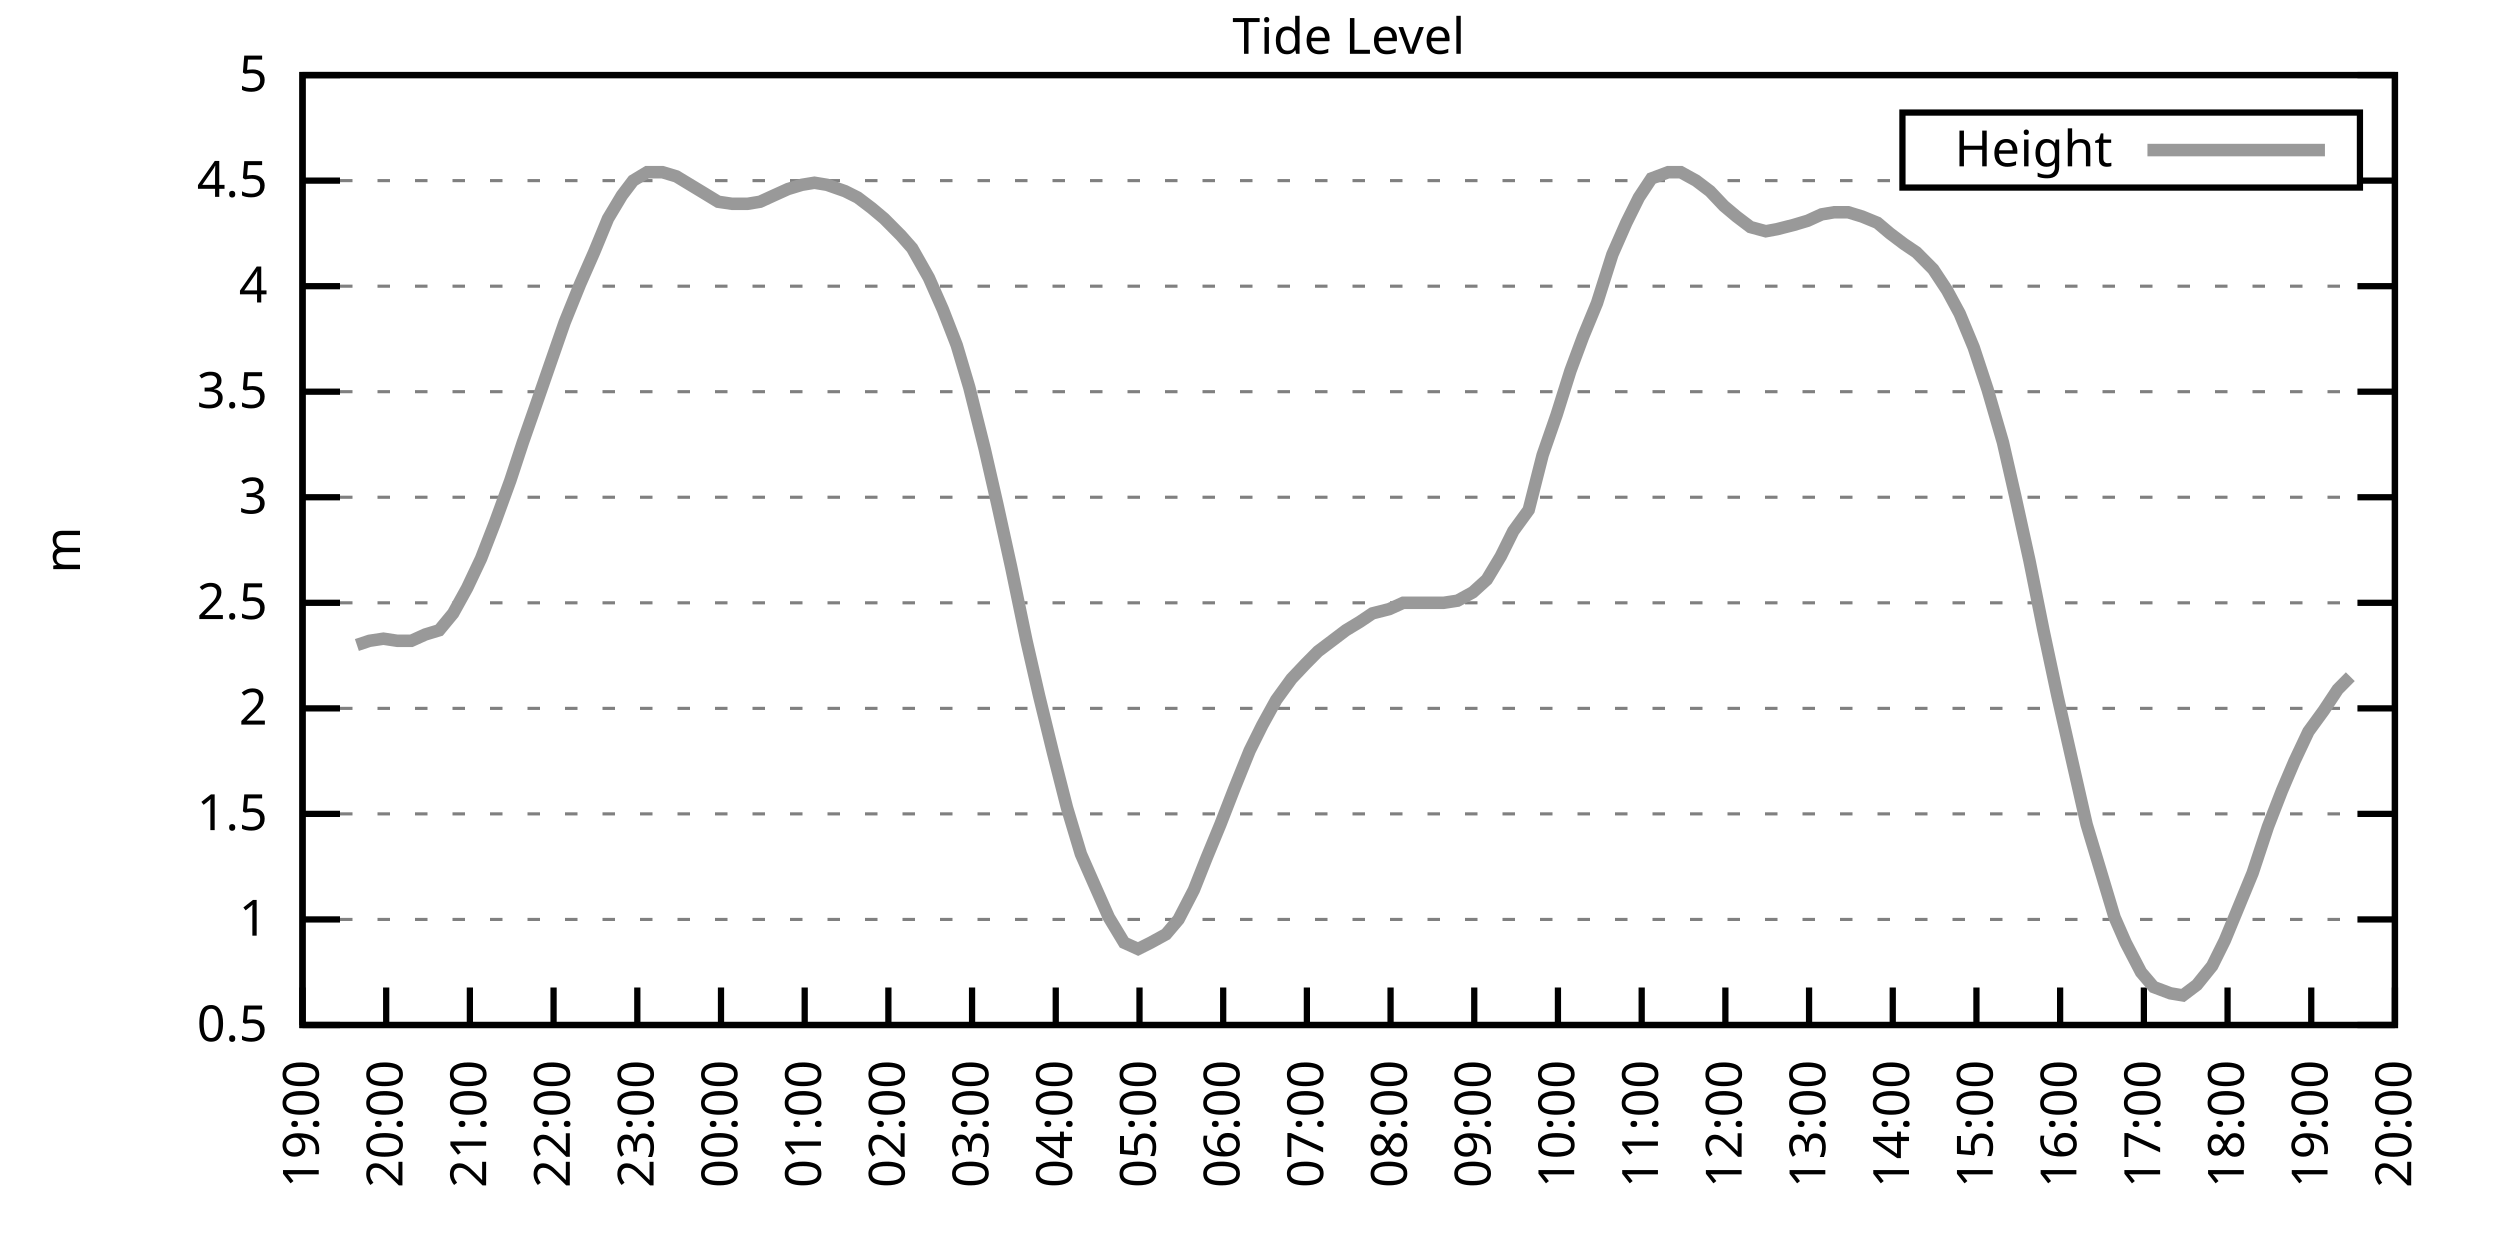
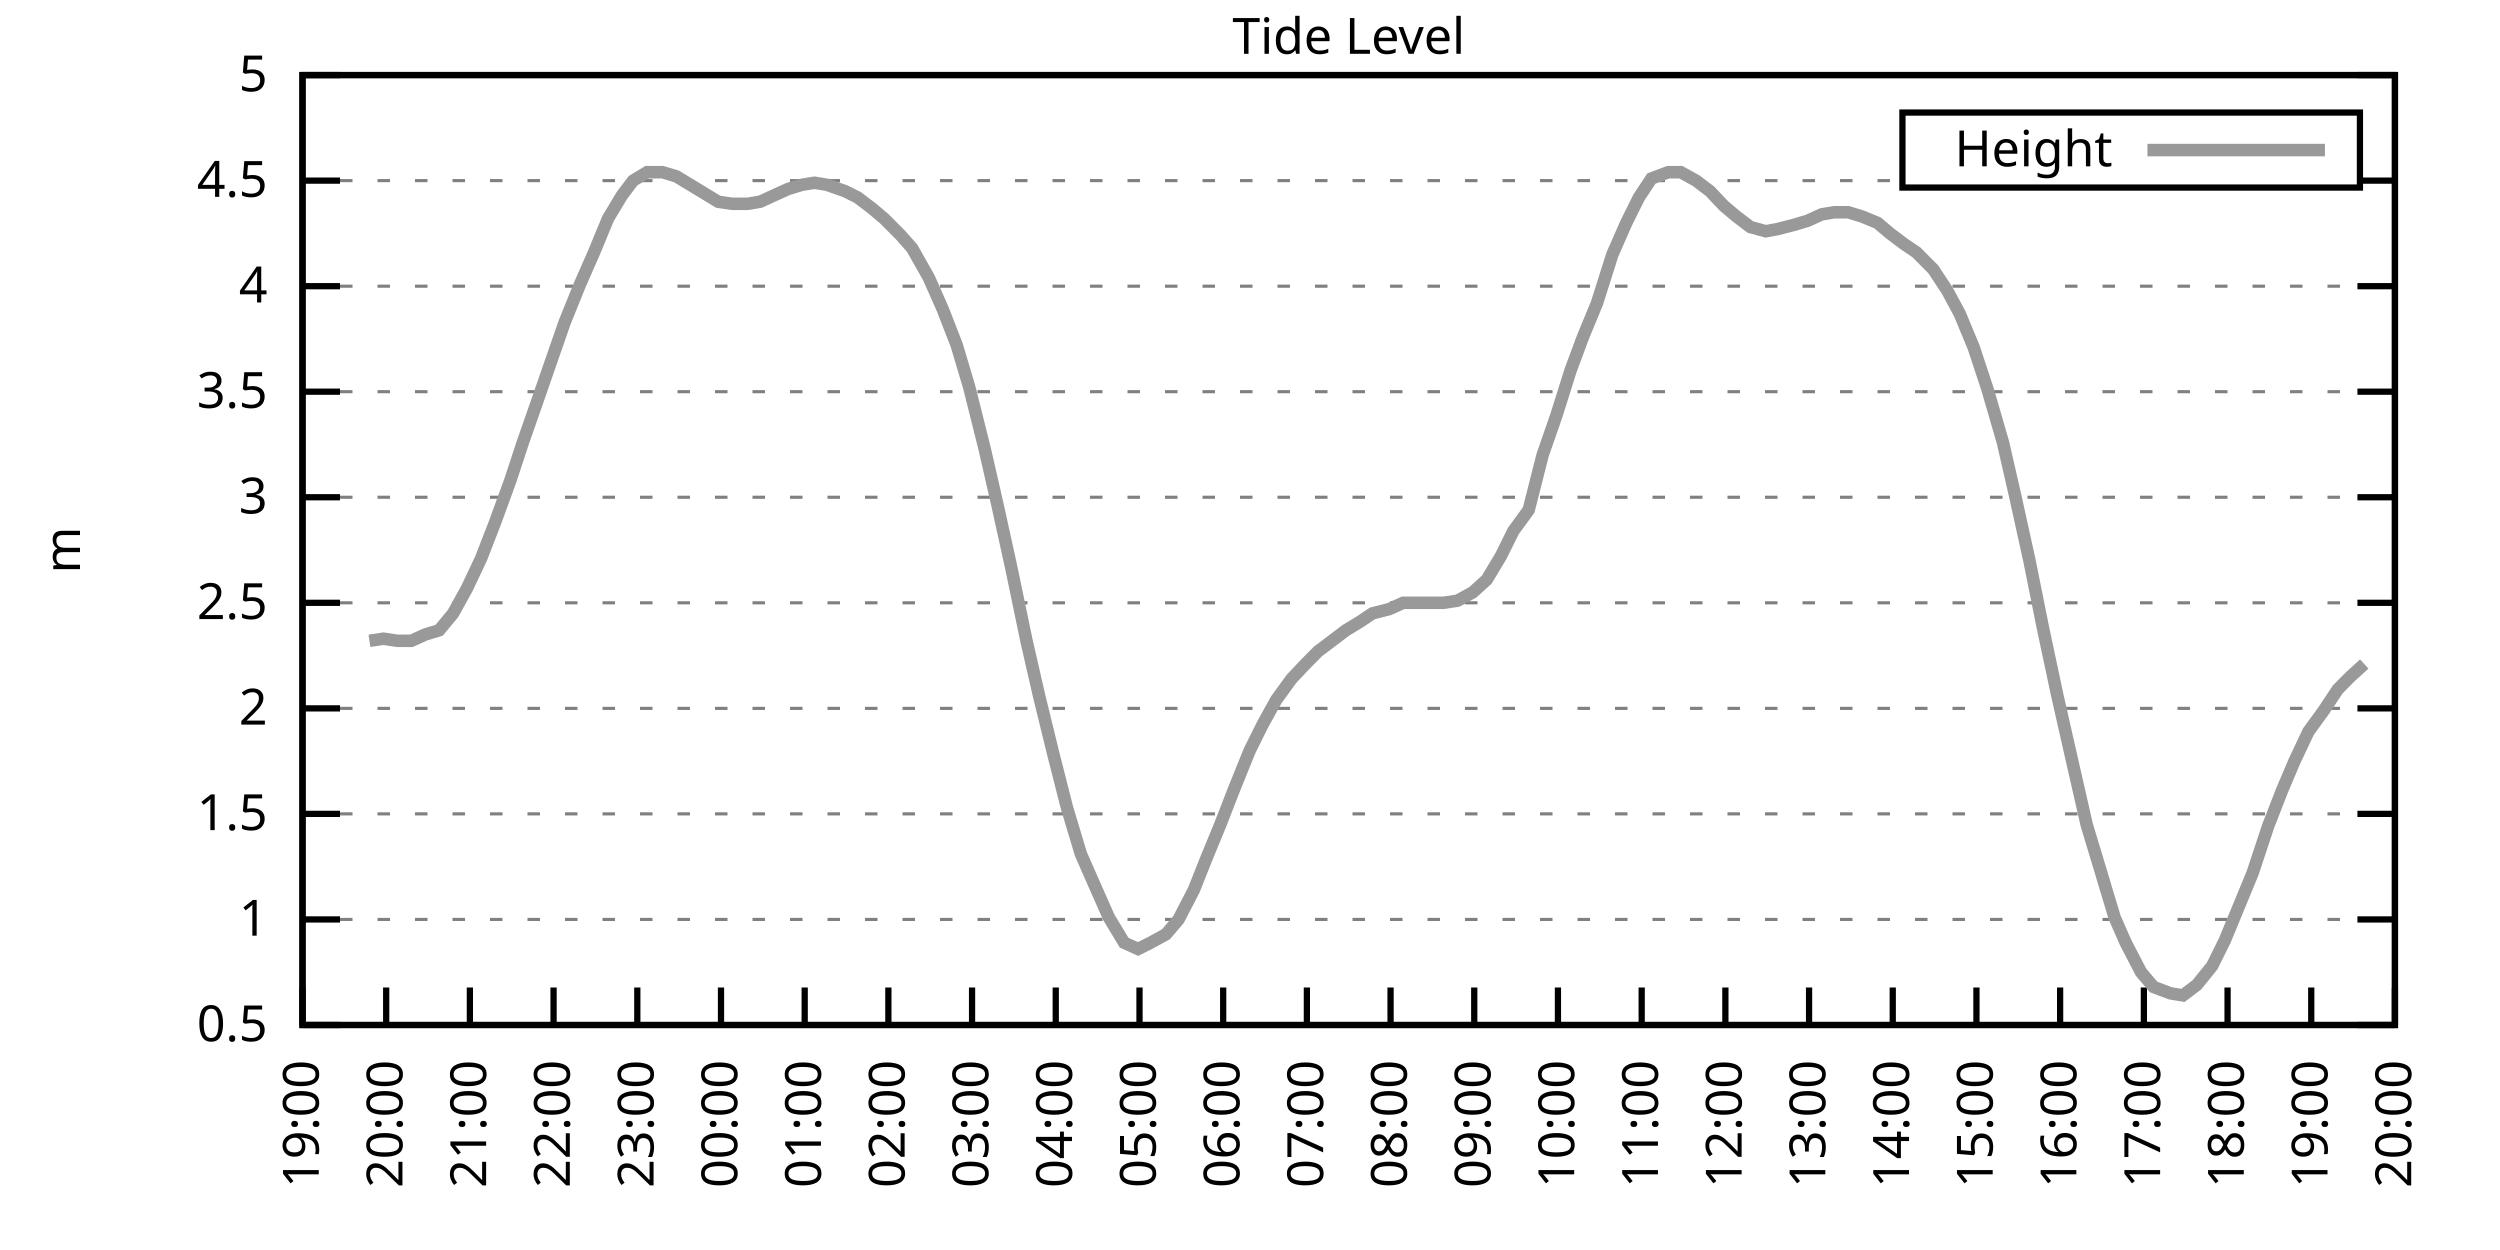
<svg xmlns="http://www.w3.org/2000/svg" xmlns:xlink="http://www.w3.org/1999/xlink" width="400" height="200" viewBox="0 0 400 200">
  <g id="gnuplot_canvas">
    <rect x="0" y="0" width="400" height="200" fill="none" />
    <defs>
      <circle id="gpDot" r="0.5" stroke-width="0.5" stroke="currentColor" />
      <path id="gpPt0" stroke-width="0.333" stroke="currentColor" d="M-1,0 h2 M0,-1 v2" />
      <path id="gpPt1" stroke-width="0.333" stroke="currentColor" d="M-1,-1 L1,1 M1,-1 L-1,1" />
      <path id="gpPt2" stroke-width="0.333" stroke="currentColor" d="M-1,0 L1,0 M0,-1 L0,1 M-1,-1 L1,1 M-1,1 L1,-1" />
      <rect id="gpPt3" stroke-width="0.333" stroke="currentColor" x="-1" y="-1" width="2" height="2" />
      <rect id="gpPt4" stroke-width="0.333" stroke="currentColor" fill="currentColor" x="-1" y="-1" width="2" height="2" />
      <circle id="gpPt5" stroke-width="0.333" stroke="currentColor" cx="0" cy="0" r="1" />
      <use xlink:href="#gpPt5" id="gpPt6" fill="currentColor" stroke="none" />
      <path id="gpPt7" stroke-width="0.333" stroke="currentColor" d="M0,-1.33 L-1.33,0.67 L1.33,0.67 z" />
      <use xlink:href="#gpPt7" id="gpPt8" fill="currentColor" stroke="none" />
      <use xlink:href="#gpPt7" id="gpPt9" stroke="currentColor" transform="rotate(180)" />
      <use xlink:href="#gpPt9" id="gpPt10" fill="currentColor" stroke="none" />
      <use xlink:href="#gpPt3" id="gpPt11" stroke="currentColor" transform="rotate(45)" />
      <use xlink:href="#gpPt11" id="gpPt12" fill="currentColor" stroke="none" />
      <path id="gpPt13" stroke-width="0.333" stroke="currentColor" d="M0,1.330 L1.265,0.411 L0.782,-1.067 L-0.782,-1.076 L-1.265,0.411 z" />
      <use xlink:href="#gpPt13" id="gpPt14" fill="currentColor" stroke="none" />
      <filter id="textbox" filterUnits="objectBoundingBox" x="0" y="0" height="1" width="1">
        <feFlood flood-color="white" flood-opacity="1" result="bgnd" />
        <feComposite in="SourceGraphic" in2="bgnd" operator="atop" />
      </filter>
      <filter id="greybox" filterUnits="objectBoundingBox" x="0" y="0" height="1" width="1">
        <feFlood flood-color="lightgrey" flood-opacity="1" result="grey" />
        <feComposite in="SourceGraphic" in2="grey" operator="atop" />
      </filter>
    </defs>
    <g fill="none" color="white" stroke="currentColor" stroke-width="1.00" stroke-linecap="butt" stroke-linejoin="miter">
</g>
    <g fill="none" color="black" stroke="currentColor" stroke-width="1.00" stroke-linecap="butt" stroke-linejoin="miter">
      <g stroke="none" shape-rendering="crispEdges">
        <polygon fill="rgb(255, 255, 255)" points="48.40,164.00 383.18,164.00 383.18,12.02 48.40,12.02 " />
      </g>
    </g>
    <g fill="none" color="black" stroke="currentColor" stroke-width="1.00" stroke-linecap="butt" stroke-linejoin="miter">
</g>
    <g fill="none" color="black" stroke="black" stroke-width="0.50" stroke-linecap="butt" stroke-linejoin="miter">
</g>
    <g fill="none" color="gray" stroke="currentColor" stroke-width="0.50" stroke-linecap="butt" stroke-linejoin="miter">
      <path stroke="gray" stroke-dasharray="2,4" class="gridline" d="M48.40,164.00 L383.19,164.00  " />
    </g>
    <g fill="none" color="gray" stroke="gray" stroke-width="1.00" stroke-linecap="butt" stroke-linejoin="miter">
</g>
    <g fill="none" color="black" stroke="currentColor" stroke-width="1.00" stroke-linecap="butt" stroke-linejoin="miter">
      <path stroke="black" d="M48.40,164.00 L54.40,164.00 M383.19,164.00 L377.19,164.00  " />
      <g transform="translate(42.80,166.60)" stroke="none" fill="black" font-family="Sans" font-size="8.00" text-anchor="end">
        <text>
          <tspan font-family="Sans"> 0.5</tspan>
        </text>
      </g>
    </g>
    <g fill="none" color="black" stroke="currentColor" stroke-width="1.00" stroke-linecap="butt" stroke-linejoin="miter">
</g>
    <g fill="none" color="black" stroke="black" stroke-width="0.50" stroke-linecap="butt" stroke-linejoin="miter">
</g>
    <g fill="none" color="gray" stroke="currentColor" stroke-width="0.50" stroke-linecap="butt" stroke-linejoin="miter">
      <path stroke="gray" stroke-dasharray="2,4" class="gridline" d="M48.40,147.11 L383.19,147.11  " />
    </g>
    <g fill="none" color="gray" stroke="gray" stroke-width="1.00" stroke-linecap="butt" stroke-linejoin="miter">
</g>
    <g fill="none" color="black" stroke="currentColor" stroke-width="1.00" stroke-linecap="butt" stroke-linejoin="miter">
      <path stroke="black" d="M48.40,147.11 L54.40,147.11 M383.19,147.11 L377.19,147.11  " />
      <g transform="translate(42.80,149.71)" stroke="none" fill="black" font-family="Sans" font-size="8.00" text-anchor="end">
        <text>
          <tspan font-family="Sans"> 1</tspan>
        </text>
      </g>
    </g>
    <g fill="none" color="black" stroke="currentColor" stroke-width="1.00" stroke-linecap="butt" stroke-linejoin="miter">
</g>
    <g fill="none" color="black" stroke="black" stroke-width="0.50" stroke-linecap="butt" stroke-linejoin="miter">
</g>
    <g fill="none" color="gray" stroke="currentColor" stroke-width="0.50" stroke-linecap="butt" stroke-linejoin="miter">
      <path stroke="gray" stroke-dasharray="2,4" class="gridline" d="M48.40,130.22 L383.19,130.22  " />
    </g>
    <g fill="none" color="gray" stroke="gray" stroke-width="1.00" stroke-linecap="butt" stroke-linejoin="miter">
</g>
    <g fill="none" color="black" stroke="currentColor" stroke-width="1.00" stroke-linecap="butt" stroke-linejoin="miter">
      <path stroke="black" d="M48.40,130.22 L54.40,130.22 M383.19,130.22 L377.19,130.22  " />
      <g transform="translate(42.80,132.82)" stroke="none" fill="black" font-family="Sans" font-size="8.00" text-anchor="end">
        <text>
          <tspan font-family="Sans"> 1.5</tspan>
        </text>
      </g>
    </g>
    <g fill="none" color="black" stroke="currentColor" stroke-width="1.00" stroke-linecap="butt" stroke-linejoin="miter">
</g>
    <g fill="none" color="black" stroke="black" stroke-width="0.50" stroke-linecap="butt" stroke-linejoin="miter">
</g>
    <g fill="none" color="gray" stroke="currentColor" stroke-width="0.50" stroke-linecap="butt" stroke-linejoin="miter">
      <path stroke="gray" stroke-dasharray="2,4" class="gridline" d="M48.40,113.34 L383.19,113.34  " />
    </g>
    <g fill="none" color="gray" stroke="gray" stroke-width="1.00" stroke-linecap="butt" stroke-linejoin="miter">
</g>
    <g fill="none" color="black" stroke="currentColor" stroke-width="1.00" stroke-linecap="butt" stroke-linejoin="miter">
      <path stroke="black" d="M48.40,113.34 L54.40,113.34 M383.19,113.34 L377.19,113.34  " />
      <g transform="translate(42.80,115.94)" stroke="none" fill="black" font-family="Sans" font-size="8.00" text-anchor="end">
        <text>
          <tspan font-family="Sans"> 2</tspan>
        </text>
      </g>
    </g>
    <g fill="none" color="black" stroke="currentColor" stroke-width="1.00" stroke-linecap="butt" stroke-linejoin="miter">
</g>
    <g fill="none" color="black" stroke="black" stroke-width="0.50" stroke-linecap="butt" stroke-linejoin="miter">
</g>
    <g fill="none" color="gray" stroke="currentColor" stroke-width="0.50" stroke-linecap="butt" stroke-linejoin="miter">
      <path stroke="gray" stroke-dasharray="2,4" class="gridline" d="M48.40,96.45 L383.19,96.45  " />
    </g>
    <g fill="none" color="gray" stroke="gray" stroke-width="1.00" stroke-linecap="butt" stroke-linejoin="miter">
</g>
    <g fill="none" color="black" stroke="currentColor" stroke-width="1.00" stroke-linecap="butt" stroke-linejoin="miter">
      <path stroke="black" d="M48.40,96.45 L54.40,96.45 M383.19,96.45 L377.19,96.45  " />
      <g transform="translate(42.80,99.05)" stroke="none" fill="black" font-family="Sans" font-size="8.00" text-anchor="end">
        <text>
          <tspan font-family="Sans"> 2.5</tspan>
        </text>
      </g>
    </g>
    <g fill="none" color="black" stroke="currentColor" stroke-width="1.00" stroke-linecap="butt" stroke-linejoin="miter">
</g>
    <g fill="none" color="black" stroke="black" stroke-width="0.50" stroke-linecap="butt" stroke-linejoin="miter">
</g>
    <g fill="none" color="gray" stroke="currentColor" stroke-width="0.50" stroke-linecap="butt" stroke-linejoin="miter">
      <path stroke="gray" stroke-dasharray="2,4" class="gridline" d="M48.40,79.56 L383.19,79.56  " />
    </g>
    <g fill="none" color="gray" stroke="gray" stroke-width="1.00" stroke-linecap="butt" stroke-linejoin="miter">
</g>
    <g fill="none" color="black" stroke="currentColor" stroke-width="1.00" stroke-linecap="butt" stroke-linejoin="miter">
      <path stroke="black" d="M48.40,79.56 L54.40,79.56 M383.19,79.56 L377.19,79.56  " />
      <g transform="translate(42.80,82.16)" stroke="none" fill="black" font-family="Sans" font-size="8.00" text-anchor="end">
        <text>
          <tspan font-family="Sans"> 3</tspan>
        </text>
      </g>
    </g>
    <g fill="none" color="black" stroke="currentColor" stroke-width="1.00" stroke-linecap="butt" stroke-linejoin="miter">
</g>
    <g fill="none" color="black" stroke="black" stroke-width="0.50" stroke-linecap="butt" stroke-linejoin="miter">
</g>
    <g fill="none" color="gray" stroke="currentColor" stroke-width="0.50" stroke-linecap="butt" stroke-linejoin="miter">
      <path stroke="gray" stroke-dasharray="2,4" class="gridline" d="M48.40,62.67 L383.19,62.67  " />
    </g>
    <g fill="none" color="gray" stroke="gray" stroke-width="1.00" stroke-linecap="butt" stroke-linejoin="miter">
</g>
    <g fill="none" color="black" stroke="currentColor" stroke-width="1.00" stroke-linecap="butt" stroke-linejoin="miter">
      <path stroke="black" d="M48.40,62.67 L54.40,62.67 M383.19,62.67 L377.19,62.67  " />
      <g transform="translate(42.80,65.27)" stroke="none" fill="black" font-family="Sans" font-size="8.00" text-anchor="end">
        <text>
          <tspan font-family="Sans"> 3.5</tspan>
        </text>
      </g>
    </g>
    <g fill="none" color="black" stroke="currentColor" stroke-width="1.00" stroke-linecap="butt" stroke-linejoin="miter">
</g>
    <g fill="none" color="black" stroke="black" stroke-width="0.50" stroke-linecap="butt" stroke-linejoin="miter">
</g>
    <g fill="none" color="gray" stroke="currentColor" stroke-width="0.50" stroke-linecap="butt" stroke-linejoin="miter">
      <path stroke="gray" stroke-dasharray="2,4" class="gridline" d="M48.40,45.79 L383.19,45.79  " />
    </g>
    <g fill="none" color="gray" stroke="gray" stroke-width="1.00" stroke-linecap="butt" stroke-linejoin="miter">
</g>
    <g fill="none" color="black" stroke="currentColor" stroke-width="1.00" stroke-linecap="butt" stroke-linejoin="miter">
      <path stroke="black" d="M48.40,45.79 L54.40,45.79 M383.19,45.79 L377.19,45.79  " />
      <g transform="translate(42.80,48.39)" stroke="none" fill="black" font-family="Sans" font-size="8.00" text-anchor="end">
        <text>
          <tspan font-family="Sans"> 4</tspan>
        </text>
      </g>
    </g>
    <g fill="none" color="black" stroke="currentColor" stroke-width="1.00" stroke-linecap="butt" stroke-linejoin="miter">
</g>
    <g fill="none" color="black" stroke="black" stroke-width="0.50" stroke-linecap="butt" stroke-linejoin="miter">
</g>
    <g fill="none" color="gray" stroke="currentColor" stroke-width="0.50" stroke-linecap="butt" stroke-linejoin="miter">
      <path stroke="gray" stroke-dasharray="2,4" class="gridline" d="M48.40,28.90 L304.39,28.90 M377.59,28.90 L383.19,28.90  " />
    </g>
    <g fill="none" color="gray" stroke="gray" stroke-width="1.00" stroke-linecap="butt" stroke-linejoin="miter">
</g>
    <g fill="none" color="black" stroke="currentColor" stroke-width="1.00" stroke-linecap="butt" stroke-linejoin="miter">
      <path stroke="black" d="M48.40,28.90 L54.40,28.90 M383.19,28.90 L377.19,28.90  " />
      <g transform="translate(42.80,31.50)" stroke="none" fill="black" font-family="Sans" font-size="8.00" text-anchor="end">
        <text>
          <tspan font-family="Sans"> 4.5</tspan>
        </text>
      </g>
    </g>
    <g fill="none" color="black" stroke="currentColor" stroke-width="1.00" stroke-linecap="butt" stroke-linejoin="miter">
</g>
    <g fill="none" color="black" stroke="black" stroke-width="0.50" stroke-linecap="butt" stroke-linejoin="miter">
</g>
    <g fill="none" color="gray" stroke="currentColor" stroke-width="0.50" stroke-linecap="butt" stroke-linejoin="miter">
      <path stroke="gray" stroke-dasharray="2,4" class="gridline" d="M48.40,12.01 L383.19,12.01  " />
    </g>
    <g fill="none" color="gray" stroke="gray" stroke-width="1.00" stroke-linecap="butt" stroke-linejoin="miter">
</g>
    <g fill="none" color="black" stroke="currentColor" stroke-width="1.00" stroke-linecap="butt" stroke-linejoin="miter">
      <path stroke="black" d="M48.40,12.01 L54.40,12.01 M383.19,12.01 L377.19,12.01  " />
      <g transform="translate(42.80,14.61)" stroke="none" fill="black" font-family="Sans" font-size="8.00" text-anchor="end">
        <text>
          <tspan font-family="Sans"> 5</tspan>
        </text>
      </g>
    </g>
    <g fill="none" color="black" stroke="currentColor" stroke-width="1.00" stroke-linecap="butt" stroke-linejoin="miter">
      <path stroke="black" d="M48.40,164.00 L48.40,158.00  " />
      <g transform="translate(51.00,169.60) rotate(270.00)" stroke="none" fill="black" font-family="Sans" font-size="8.00" text-anchor="end">
        <text>
          <tspan font-family="Sans">19:00</tspan>
        </text>
      </g>
    </g>
    <g fill="none" color="black" stroke="currentColor" stroke-width="1.00" stroke-linecap="butt" stroke-linejoin="miter">
      <path stroke="black" d="M61.79,164.00 L61.79,158.00  " />
      <g transform="translate(64.39,169.60) rotate(270.00)" stroke="none" fill="black" font-family="Sans" font-size="8.00" text-anchor="end">
        <text>
          <tspan font-family="Sans">20:00</tspan>
        </text>
      </g>
    </g>
    <g fill="none" color="black" stroke="currentColor" stroke-width="1.00" stroke-linecap="butt" stroke-linejoin="miter">
      <path stroke="black" d="M75.18,164.00 L75.18,158.00  " />
      <g transform="translate(77.78,169.60) rotate(270.00)" stroke="none" fill="black" font-family="Sans" font-size="8.00" text-anchor="end">
        <text>
          <tspan font-family="Sans">21:00</tspan>
        </text>
      </g>
    </g>
    <g fill="none" color="black" stroke="currentColor" stroke-width="1.00" stroke-linecap="butt" stroke-linejoin="miter">
      <path stroke="black" d="M88.57,164.00 L88.57,158.00  " />
      <g transform="translate(91.17,169.60) rotate(270.00)" stroke="none" fill="black" font-family="Sans" font-size="8.00" text-anchor="end">
        <text>
          <tspan font-family="Sans">22:00</tspan>
        </text>
      </g>
    </g>
    <g fill="none" color="black" stroke="currentColor" stroke-width="1.00" stroke-linecap="butt" stroke-linejoin="miter">
      <path stroke="black" d="M101.97,164.00 L101.97,158.00  " />
      <g transform="translate(104.57,169.60) rotate(270.00)" stroke="none" fill="black" font-family="Sans" font-size="8.00" text-anchor="end">
        <text>
          <tspan font-family="Sans">23:00</tspan>
        </text>
      </g>
    </g>
    <g fill="none" color="black" stroke="currentColor" stroke-width="1.00" stroke-linecap="butt" stroke-linejoin="miter">
      <path stroke="black" d="M115.36,164.00 L115.36,158.00  " />
      <g transform="translate(117.96,169.60) rotate(270.00)" stroke="none" fill="black" font-family="Sans" font-size="8.00" text-anchor="end">
        <text>
          <tspan font-family="Sans">00:00</tspan>
        </text>
      </g>
    </g>
    <g fill="none" color="black" stroke="currentColor" stroke-width="1.00" stroke-linecap="butt" stroke-linejoin="miter">
      <path stroke="black" d="M128.75,164.00 L128.75,158.00  " />
      <g transform="translate(131.35,169.60) rotate(270.00)" stroke="none" fill="black" font-family="Sans" font-size="8.00" text-anchor="end">
        <text>
          <tspan font-family="Sans">01:00</tspan>
        </text>
      </g>
    </g>
    <g fill="none" color="black" stroke="currentColor" stroke-width="1.00" stroke-linecap="butt" stroke-linejoin="miter">
      <path stroke="black" d="M142.14,164.00 L142.14,158.00  " />
      <g transform="translate(144.74,169.60) rotate(270.00)" stroke="none" fill="black" font-family="Sans" font-size="8.00" text-anchor="end">
        <text>
          <tspan font-family="Sans">02:00</tspan>
        </text>
      </g>
    </g>
    <g fill="none" color="black" stroke="currentColor" stroke-width="1.00" stroke-linecap="butt" stroke-linejoin="miter">
      <path stroke="black" d="M155.53,164.00 L155.53,158.00  " />
      <g transform="translate(158.13,169.60) rotate(270.00)" stroke="none" fill="black" font-family="Sans" font-size="8.00" text-anchor="end">
        <text>
          <tspan font-family="Sans">03:00</tspan>
        </text>
      </g>
    </g>
    <g fill="none" color="black" stroke="currentColor" stroke-width="1.00" stroke-linecap="butt" stroke-linejoin="miter">
      <path stroke="black" d="M168.92,164.00 L168.92,158.00  " />
      <g transform="translate(171.52,169.60) rotate(270.00)" stroke="none" fill="black" font-family="Sans" font-size="8.00" text-anchor="end">
        <text>
          <tspan font-family="Sans">04:00</tspan>
        </text>
      </g>
    </g>
    <g fill="none" color="black" stroke="currentColor" stroke-width="1.00" stroke-linecap="butt" stroke-linejoin="miter">
      <path stroke="black" d="M182.32,164.00 L182.32,158.00  " />
      <g transform="translate(184.92,169.60) rotate(270.00)" stroke="none" fill="black" font-family="Sans" font-size="8.00" text-anchor="end">
        <text>
          <tspan font-family="Sans">05:00</tspan>
        </text>
      </g>
    </g>
    <g fill="none" color="black" stroke="currentColor" stroke-width="1.00" stroke-linecap="butt" stroke-linejoin="miter">
      <path stroke="black" d="M195.71,164.00 L195.71,158.00  " />
      <g transform="translate(198.31,169.60) rotate(270.00)" stroke="none" fill="black" font-family="Sans" font-size="8.00" text-anchor="end">
        <text>
          <tspan font-family="Sans">06:00</tspan>
        </text>
      </g>
    </g>
    <g fill="none" color="black" stroke="currentColor" stroke-width="1.00" stroke-linecap="butt" stroke-linejoin="miter">
      <path stroke="black" d="M209.10,164.00 L209.10,158.00  " />
      <g transform="translate(211.70,169.60) rotate(270.00)" stroke="none" fill="black" font-family="Sans" font-size="8.00" text-anchor="end">
        <text>
          <tspan font-family="Sans">07:00</tspan>
        </text>
      </g>
    </g>
    <g fill="none" color="black" stroke="currentColor" stroke-width="1.00" stroke-linecap="butt" stroke-linejoin="miter">
      <path stroke="black" d="M222.49,164.00 L222.49,158.00  " />
      <g transform="translate(225.09,169.60) rotate(270.00)" stroke="none" fill="black" font-family="Sans" font-size="8.00" text-anchor="end">
        <text>
          <tspan font-family="Sans">08:00</tspan>
        </text>
      </g>
    </g>
    <g fill="none" color="black" stroke="currentColor" stroke-width="1.00" stroke-linecap="butt" stroke-linejoin="miter">
      <path stroke="black" d="M235.88,164.00 L235.88,158.00  " />
      <g transform="translate(238.48,169.60) rotate(270.00)" stroke="none" fill="black" font-family="Sans" font-size="8.00" text-anchor="end">
        <text>
          <tspan font-family="Sans">09:00</tspan>
        </text>
      </g>
    </g>
    <g fill="none" color="black" stroke="currentColor" stroke-width="1.00" stroke-linecap="butt" stroke-linejoin="miter">
      <path stroke="black" d="M249.27,164.00 L249.27,158.00  " />
      <g transform="translate(251.87,169.60) rotate(270.00)" stroke="none" fill="black" font-family="Sans" font-size="8.00" text-anchor="end">
        <text>
          <tspan font-family="Sans">10:00</tspan>
        </text>
      </g>
    </g>
    <g fill="none" color="black" stroke="currentColor" stroke-width="1.00" stroke-linecap="butt" stroke-linejoin="miter">
      <path stroke="black" d="M262.67,164.00 L262.67,158.00  " />
      <g transform="translate(265.27,169.60) rotate(270.00)" stroke="none" fill="black" font-family="Sans" font-size="8.00" text-anchor="end">
        <text>
          <tspan font-family="Sans">11:00</tspan>
        </text>
      </g>
    </g>
    <g fill="none" color="black" stroke="currentColor" stroke-width="1.00" stroke-linecap="butt" stroke-linejoin="miter">
      <path stroke="black" d="M276.06,164.00 L276.06,158.00  " />
      <g transform="translate(278.66,169.60) rotate(270.00)" stroke="none" fill="black" font-family="Sans" font-size="8.00" text-anchor="end">
        <text>
          <tspan font-family="Sans">12:00</tspan>
        </text>
      </g>
    </g>
    <g fill="none" color="black" stroke="currentColor" stroke-width="1.00" stroke-linecap="butt" stroke-linejoin="miter">
      <path stroke="black" d="M289.45,164.00 L289.45,158.00  " />
      <g transform="translate(292.05,169.60) rotate(270.00)" stroke="none" fill="black" font-family="Sans" font-size="8.00" text-anchor="end">
        <text>
          <tspan font-family="Sans">13:00</tspan>
        </text>
      </g>
    </g>
    <g fill="none" color="black" stroke="currentColor" stroke-width="1.00" stroke-linecap="butt" stroke-linejoin="miter">
      <path stroke="black" d="M302.84,164.00 L302.84,158.00  " />
      <g transform="translate(305.44,169.60) rotate(270.00)" stroke="none" fill="black" font-family="Sans" font-size="8.00" text-anchor="end">
        <text>
          <tspan font-family="Sans">14:00</tspan>
        </text>
      </g>
    </g>
    <g fill="none" color="black" stroke="currentColor" stroke-width="1.00" stroke-linecap="butt" stroke-linejoin="miter">
      <path stroke="black" d="M316.23,164.00 L316.23,158.00  " />
      <g transform="translate(318.83,169.60) rotate(270.00)" stroke="none" fill="black" font-family="Sans" font-size="8.00" text-anchor="end">
        <text>
          <tspan font-family="Sans">15:00</tspan>
        </text>
      </g>
    </g>
    <g fill="none" color="black" stroke="currentColor" stroke-width="1.00" stroke-linecap="butt" stroke-linejoin="miter">
      <path stroke="black" d="M329.62,164.00 L329.62,158.00  " />
      <g transform="translate(332.22,169.60) rotate(270.00)" stroke="none" fill="black" font-family="Sans" font-size="8.00" text-anchor="end">
        <text>
          <tspan font-family="Sans">16:00</tspan>
        </text>
      </g>
    </g>
    <g fill="none" color="black" stroke="currentColor" stroke-width="1.00" stroke-linecap="butt" stroke-linejoin="miter">
      <path stroke="black" d="M343.02,164.00 L343.02,158.00  " />
      <g transform="translate(345.62,169.60) rotate(270.00)" stroke="none" fill="black" font-family="Sans" font-size="8.00" text-anchor="end">
        <text>
          <tspan font-family="Sans">17:00</tspan>
        </text>
      </g>
    </g>
    <g fill="none" color="black" stroke="currentColor" stroke-width="1.00" stroke-linecap="butt" stroke-linejoin="miter">
      <path stroke="black" d="M356.41,164.00 L356.41,158.00  " />
      <g transform="translate(359.01,169.60) rotate(270.00)" stroke="none" fill="black" font-family="Sans" font-size="8.00" text-anchor="end">
        <text>
          <tspan font-family="Sans">18:00</tspan>
        </text>
      </g>
    </g>
    <g fill="none" color="black" stroke="currentColor" stroke-width="1.00" stroke-linecap="butt" stroke-linejoin="miter">
      <path stroke="black" d="M369.80,164.00 L369.80,158.00  " />
      <g transform="translate(372.40,169.60) rotate(270.00)" stroke="none" fill="black" font-family="Sans" font-size="8.00" text-anchor="end">
        <text>
          <tspan font-family="Sans">19:00</tspan>
        </text>
      </g>
    </g>
    <g fill="none" color="black" stroke="currentColor" stroke-width="1.00" stroke-linecap="butt" stroke-linejoin="miter">
      <path stroke="black" d="M383.19,164.00 L383.19,158.00  " />
      <g transform="translate(385.79,169.60) rotate(270.00)" stroke="none" fill="black" font-family="Sans" font-size="8.00" text-anchor="end">
        <text>
          <tspan font-family="Sans">20:00</tspan>
        </text>
      </g>
    </g>
    <g fill="none" color="black" stroke="currentColor" stroke-width="1.00" stroke-linecap="butt" stroke-linejoin="miter">
</g>
    <g fill="none" color="black" stroke="currentColor" stroke-width="1.00" stroke-linecap="butt" stroke-linejoin="miter">
      <path stroke="black" d="M48.40,12.01 L48.40,164.00 L383.19,164.00 L383.19,12.01 L48.40,12.01 Z  " />
    </g>
    <g fill="none" color="black" stroke="currentColor" stroke-width="1.00" stroke-linecap="butt" stroke-linejoin="miter">
</g>
    <g fill="none" color="black" stroke="currentColor" stroke-width="1.00" stroke-linecap="butt" stroke-linejoin="miter">
      <path stroke="black" d="M304.39,30.01 L304.39,18.01 L377.59,18.01 L377.59,30.01 L304.39,30.01 Z  " />
    </g>
    <g id="Tide_level_plot_1">
      <g fill="none" color="white" stroke="black" stroke-width="2.00" stroke-linecap="butt" stroke-linejoin="miter">
</g>
      <g fill="none" color="black" stroke="currentColor" stroke-width="2.00" stroke-linecap="butt" stroke-linejoin="miter">
        <g transform="translate(337.99,26.61)" stroke="none" fill="black" font-family="Sans" font-size="8.00" text-anchor="end">
          <text>
            <tspan font-family="Sans">Height</tspan>
          </text>
        </g>
      </g>
      <g fill="none" color="black" stroke="currentColor" stroke-width="2.00" stroke-linecap="butt" stroke-linejoin="miter">
-         <path stroke="rgb(153, 153, 153)" d="M343.59,24.01 L371.99,24.01 M57.10,103.20 L59.11,102.53 L61.35,102.19 L63.58,102.53 L65.81,102.53 L68.04,101.52   L70.27,100.84 L72.50,98.14 L74.74,94.08 L76.97,89.36 L79.20,83.61 L81.66,76.86 L83.66,70.78 L85.67,65.04   L88.13,57.94 L90.36,51.53 L92.82,45.45 L95.05,40.38 L97.28,34.98 L99.51,31.26 L101.30,28.90 L103.53,27.55   L105.98,27.55 L108.22,28.22 L110.45,29.57 L112.68,30.92 L114.91,32.28 L117.14,32.61 L119.60,32.61 L121.61,32.28   L123.84,31.26 L126.07,30.25 L128.30,29.57 L130.31,29.24 L132.32,29.57 L135.22,30.59 L137.23,31.60 L139.46,33.29   L141.47,34.98 L144.15,37.68 L145.94,39.71 L148.61,44.43 L150.85,49.50 L153.08,55.24 L155.09,62.00 L157.54,71.79   L159.55,80.57 L161.78,90.71 L164.24,102.53 L166.25,111.31 L168.48,120.43 L170.71,129.21 L172.94,136.64 L175.17,141.71   L177.41,146.77 L179.86,150.83 L182.09,151.84 L184.10,150.83 L186.56,149.48 L188.57,147.11 L191.02,142.38 L193.03,137.32   L195.26,131.91 L197.49,126.17 L199.95,120.09 L201.96,116.04 L204.19,111.99 L206.64,108.61 L208.88,106.24 L210.88,104.22   L213.12,102.53 L215.35,100.84 L217.58,99.49 L219.59,98.14 L222.27,97.46 L224.50,96.45 L226.51,96.45 L228.96,96.45   L230.97,96.45 L233.20,96.11 L235.66,94.76 L237.89,92.73 L240.12,89.02 L242.13,84.97 L244.59,81.59 L246.82,72.81   L249.05,66.39 L251.28,59.30 L253.29,53.89 L255.52,48.49 L257.98,40.72 L260.21,35.65 L262.22,31.60 L264.23,28.56   L266.91,27.55 L268.92,27.55 L271.37,28.90 L273.60,30.59 L275.83,32.95 L277.84,34.64 L280.07,36.33 L282.53,37.00   L284.32,36.67 L286.99,35.99 L289.23,35.32 L291.46,34.30 L293.47,33.96 L295.70,33.96 L297.93,34.64 L300.39,35.65   L302.39,37.34 L304.63,39.03 L306.63,40.38 L309.31,43.08 L311.54,46.46 L313.55,50.18 L315.79,55.58 L318.02,62.34   L320.47,70.78 L322.48,79.56 L324.71,89.69 L326.95,100.84 L329.18,111.31 L331.63,122.12 L333.86,131.91 L336.10,139.34   L338.33,146.77 L340.11,150.83 L342.57,155.56 L344.58,157.92 L347.26,158.93 L349.26,159.27 L351.50,157.58 L353.95,154.54   L355.96,150.49 L358.19,145.09 L360.42,139.68 L362.88,132.25 L365.11,126.51 L367.12,121.78 L369.35,117.05 L371.81,113.67   L374.04,110.30 L376.05,108.27  " />
+         <path stroke="rgb(153, 153, 153)" d="M343.59,24.01 L371.99,24.01 M59.11,102.53 L61.35,102.19 L63.58,102.53 L65.81,102.53 L68.04,101.52 L70.27,100.84   L72.50,98.14 L74.74,94.08 L76.97,89.36 L79.20,83.61 L81.66,76.86 L83.66,70.78 L85.67,65.04 L88.13,57.94   L90.36,51.53 L92.82,45.45 L95.05,40.38 L97.28,34.98 L99.51,31.26 L101.30,28.90 L103.53,27.55 L105.98,27.55   L108.22,28.22 L110.45,29.57 L112.68,30.92 L114.91,32.28 L117.14,32.61 L119.60,32.61 L121.61,32.28 L123.84,31.26   L126.07,30.25 L128.30,29.57 L130.31,29.24 L132.32,29.57 L135.22,30.59 L137.23,31.60 L139.46,33.29 L141.47,34.98   L144.15,37.68 L145.94,39.71 L148.61,44.43 L150.85,49.50 L153.08,55.24 L155.09,62.00 L157.54,71.79 L159.55,80.57   L161.78,90.71 L164.24,102.53 L166.25,111.31 L168.48,120.43 L170.71,129.21 L172.94,136.64 L175.17,141.71 L177.41,146.77   L179.86,150.83 L182.09,151.84 L184.10,150.83 L186.56,149.48 L188.57,147.11 L191.02,142.38 L193.03,137.32 L195.26,131.91   L197.49,126.17 L199.95,120.09 L201.96,116.04 L204.19,111.99 L206.64,108.61 L208.88,106.24 L210.88,104.22 L213.12,102.53   L215.35,100.84 L217.58,99.49 L219.59,98.14 L222.27,97.46 L224.50,96.45 L226.51,96.45 L228.96,96.45 L230.97,96.45   L233.20,96.11 L235.66,94.76 L237.89,92.73 L240.12,89.02 L242.13,84.97 L244.59,81.59 L246.82,72.81 L249.05,66.39   L251.28,59.30 L253.29,53.89 L255.52,48.49 L257.98,40.72 L260.21,35.65 L262.22,31.60 L264.23,28.56 L266.91,27.55   L268.92,27.55 L271.37,28.90 L273.60,30.59 L275.83,32.95 L277.84,34.64 L280.07,36.33 L282.53,37.00 L284.32,36.67   L286.99,35.99 L289.23,35.32 L291.46,34.30 L293.47,33.96 L295.70,33.96 L297.93,34.64 L300.39,35.65 L302.39,37.34   L304.63,39.03 L306.63,40.38 L309.31,43.08 L311.54,46.46 L313.55,50.18 L315.79,55.58 L318.02,62.34 L320.47,70.78   L322.48,79.56 L324.71,89.69 L326.95,100.84 L329.18,111.31 L331.63,122.12 L333.86,131.91 L336.10,139.34 L338.33,146.77   L340.11,150.83 L342.57,155.56 L344.58,157.92 L347.26,158.93 L349.26,159.27 L351.50,157.58 L353.95,154.54 L355.96,150.49   L358.19,145.09 L360.42,139.68 L362.88,132.25 L365.11,126.51 L367.12,121.78 L369.35,117.05 L371.81,113.67 L374.04,110.30   L376.05,108.27 L378.28,106.24  " />
      </g>
    </g>
    <g fill="none" color="black" stroke="currentColor" stroke-width="2.00" stroke-linecap="butt" stroke-linejoin="miter">
</g>
    <g fill="none" color="black" stroke="black" stroke-width="1.00" stroke-linecap="butt" stroke-linejoin="miter">
</g>
    <g fill="none" color="black" stroke="currentColor" stroke-width="1.00" stroke-linecap="butt" stroke-linejoin="miter">
      <path stroke="black" d="M48.40,12.01 L48.40,164.00 L383.19,164.00 L383.19,12.01 L48.40,12.01 Z  " />
      <g transform="translate(12.80,88.01) rotate(270.00)" stroke="none" fill="black" font-family="Sans" font-size="8.00" text-anchor="middle">
        <text>
          <tspan font-family="Sans">m</tspan>
        </text>
      </g>
    </g>
    <g fill="none" color="black" stroke="currentColor" stroke-width="1.00" stroke-linecap="butt" stroke-linejoin="miter">
</g>
    <g fill="none" color="black" stroke="currentColor" stroke-width="1.00" stroke-linecap="butt" stroke-linejoin="miter">
      <g transform="translate(215.79,8.61)" stroke="none" fill="black" font-family="Sans" font-size="8.00" text-anchor="middle">
        <text>
          <tspan font-family="Sans">Tide Level</tspan>
        </text>
      </g>
    </g>
    <g fill="none" color="black" stroke="currentColor" stroke-width="1.00" stroke-linecap="butt" stroke-linejoin="miter">
</g>
  </g>
</svg>
